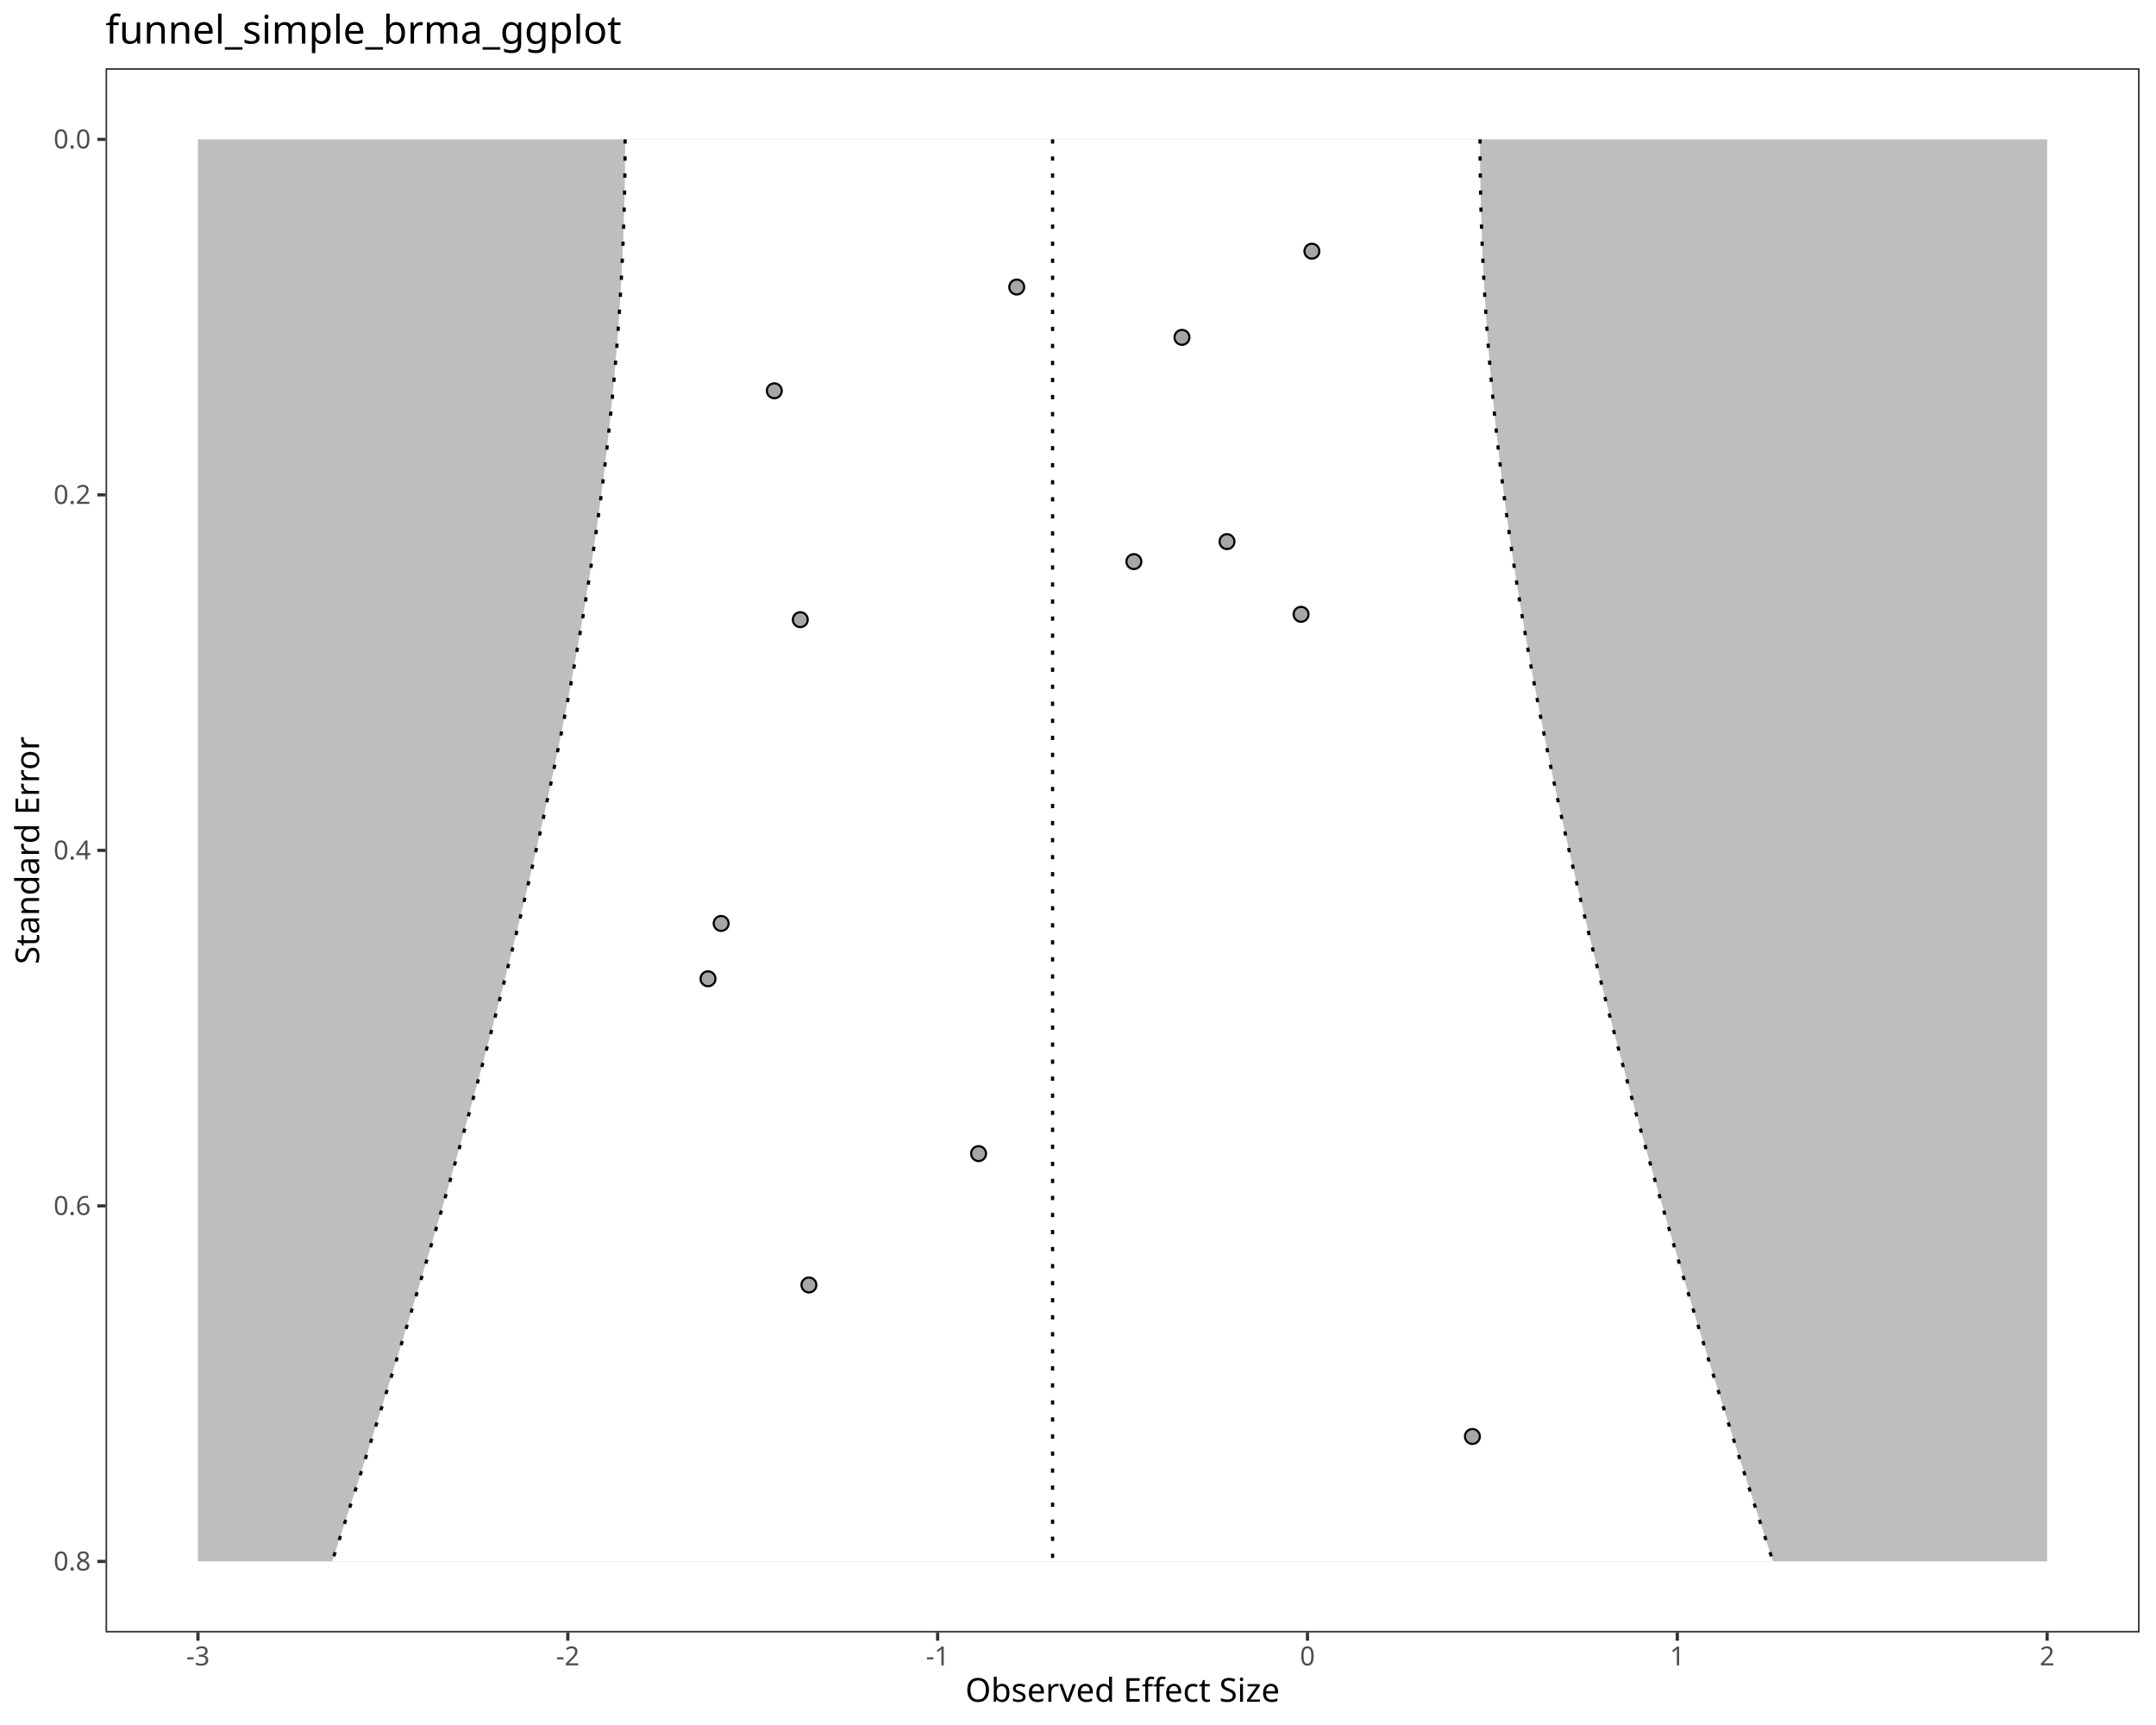
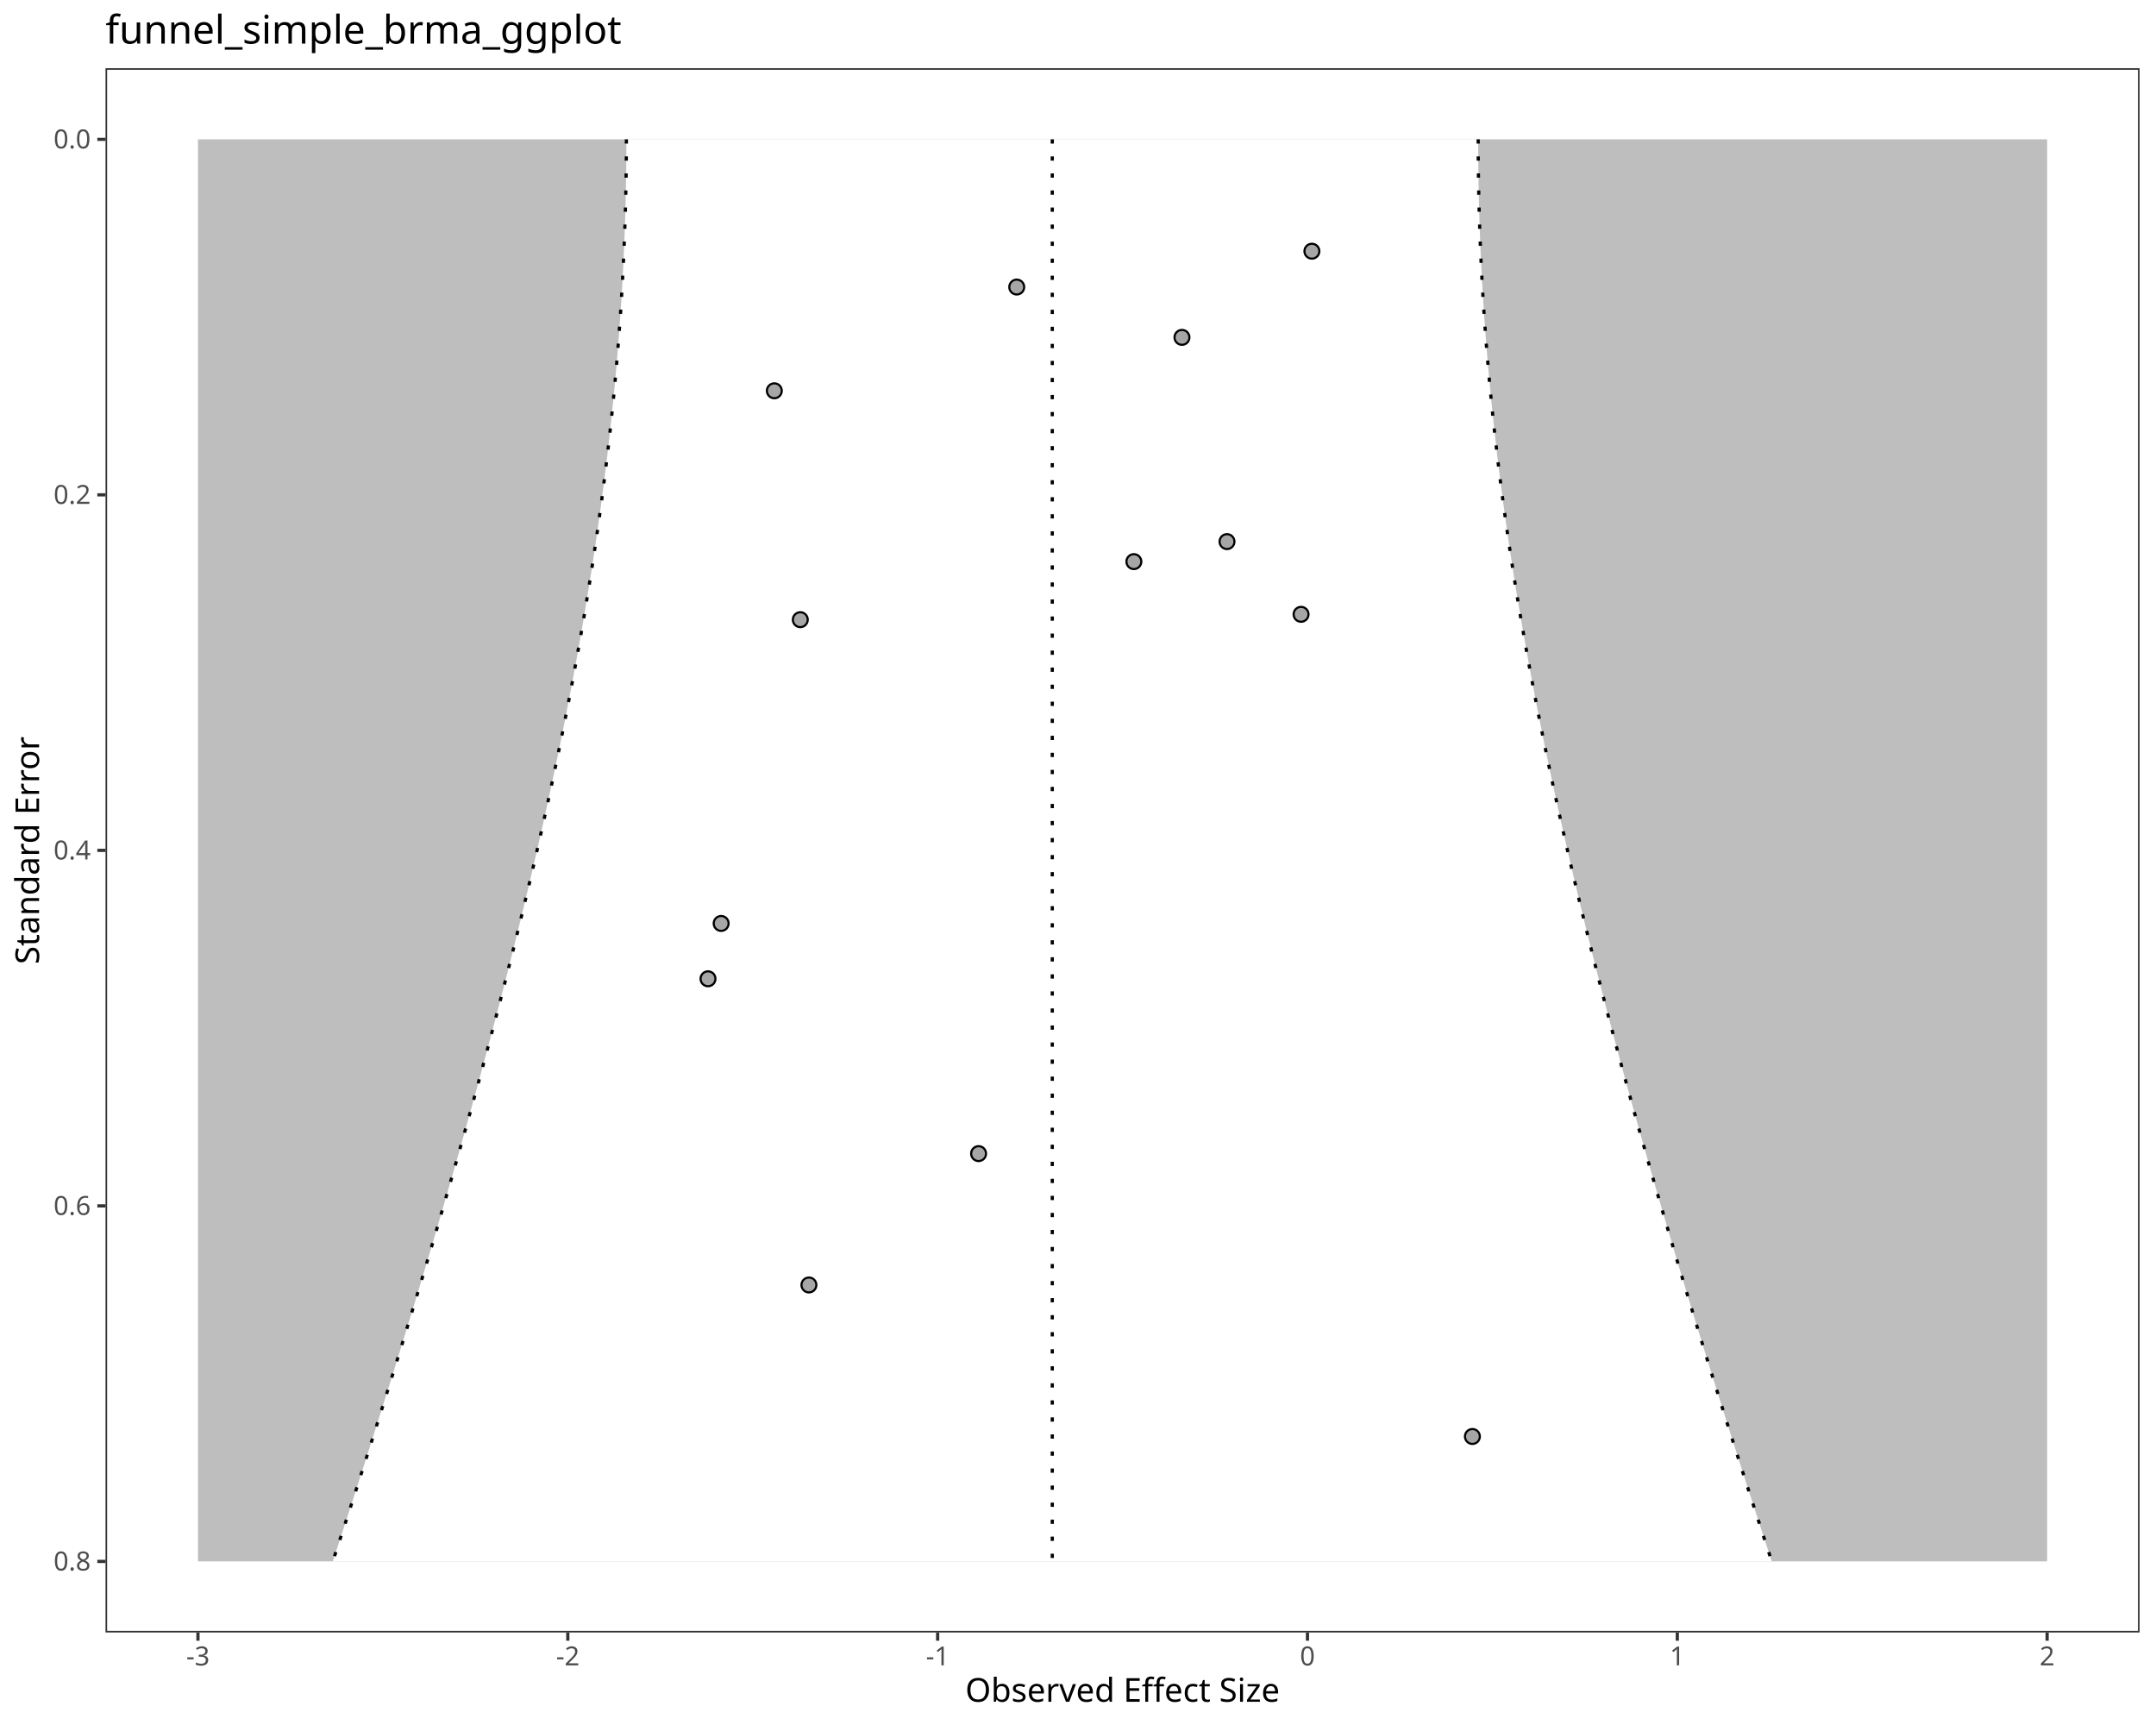
<svg xmlns="http://www.w3.org/2000/svg" class="svglite" data-engine-version="2.0" width="720.00pt" height="576.00pt" viewBox="0 0 720.00 576.00">
  <defs>
    <style type="text/css">
    .svglite line, .svglite polyline, .svglite polygon, .svglite path, .svglite rect, .svglite circle {
      fill: none;
      stroke: #000000;
      stroke-linecap: round;
      stroke-linejoin: round;
      stroke-miterlimit: 10.00;
    }
  </style>
  </defs>
  <rect width="100%" height="100%" style="stroke: none; fill: #FFFFFF;" />
  <defs>
    <clipPath id="cpMC4wMHw3MjAuMDB8MC4wMHw1NzYuMDA=">
      <rect x="0.00" y="0.00" width="720.00" height="576.00" />
    </clipPath>
  </defs>
  <g clip-path="url(#cpMC4wMHw3MjAuMDB8MC4wMHw1NzYuMDA=)">
    <rect x="0.00" y="0.00" width="720.00" height="576.00" style="stroke-width: 1.07; stroke: #FFFFFF; fill: #FFFFFF;" />
  </g>
  <defs>
    <clipPath id="cpMzUuMjR8NzE0LjUyfDIyLjc4fDU0NS4xMQ==">
      <rect x="35.24" y="22.78" width="679.28" height="522.33" />
    </clipPath>
  </defs>
  <g clip-path="url(#cpMzUuMjR8NzE0LjUyfDIyLjc4fDU0NS4xMQ==)">
    <rect x="35.24" y="22.78" width="679.28" height="522.33" style="stroke-width: 1.07; stroke: none; fill: #FFFFFF;" />
    <polygon points="66.11,46.53 683.64,46.53 683.64,521.37 66.11,521.37 " style="stroke-width: 1.07; stroke: none; stroke-linecap: butt; fill: #BEBEBE;" />
-     <polygon points="110.93,521.37 112.50,516.57 114.07,511.78 115.63,506.98 117.18,502.18 118.73,497.39 120.27,492.59 121.81,487.80 123.34,483.00 124.86,478.20 126.38,473.41 127.89,468.61 129.39,463.81 130.88,459.02 132.37,454.22 133.85,449.42 135.32,444.63 136.79,439.83 138.25,435.03 139.70,430.24 141.14,425.44 142.57,420.65 143.99,415.85 145.41,411.05 146.82,406.26 148.21,401.46 149.60,396.66 150.98,391.87 152.35,387.07 153.71,382.27 155.06,377.48 156.40,372.68 157.72,367.89 159.04,363.09 160.35,358.29 161.64,353.50 162.93,348.70 164.20,343.90 165.46,339.11 166.71,334.31 167.94,329.51 169.17,324.72 170.38,319.92 171.58,315.12 172.76,310.33 173.93,305.53 175.09,300.74 176.23,295.94 177.36,291.14 178.47,286.35 179.57,281.55 180.65,276.75 181.72,271.96 182.77,267.16 183.80,262.36 184.82,257.57 185.82,252.77 186.81,247.97 187.78,243.18 188.72,238.38 189.66,233.59 190.57,228.79 191.46,223.99 192.34,219.20 193.19,214.40 194.03,209.60 194.85,204.81 195.64,200.01 196.42,195.21 197.17,190.42 197.90,185.62 198.62,180.83 199.31,176.03 199.97,171.23 200.62,166.44 201.24,161.64 201.84,156.84 202.42,152.05 202.97,147.25 203.50,142.45 204.00,137.66 204.48,132.86 204.94,128.06 205.37,123.27 205.78,118.47 206.16,113.68 206.52,108.88 206.85,104.08 207.15,99.29 207.43,94.49 207.68,89.69 207.91,84.90 208.11,80.10 208.28,75.30 208.43,70.51 208.55,65.71 208.64,60.91 208.71,56.12 208.75,51.32 208.76,46.53 494.26,46.53 494.27,51.32 494.31,56.12 494.38,60.91 494.47,65.71 494.59,70.51 494.74,75.30 494.91,80.10 495.11,84.90 495.34,89.69 495.59,94.49 495.87,99.29 496.17,104.08 496.50,108.88 496.86,113.68 497.24,118.47 497.65,123.27 498.08,128.06 498.53,132.86 499.01,137.66 499.52,142.45 500.05,147.25 500.60,152.05 501.18,156.84 501.78,161.64 502.40,166.44 503.04,171.23 503.71,176.03 504.40,180.83 505.11,185.62 505.85,190.42 506.60,195.21 507.38,200.01 508.17,204.81 508.99,209.60 509.82,214.40 510.68,219.20 511.55,223.99 512.45,228.79 513.36,233.59 514.29,238.38 515.24,243.18 516.21,247.97 517.19,252.77 518.20,257.57 519.21,262.36 520.25,267.16 521.30,271.96 522.37,276.75 523.45,281.55 524.55,286.35 525.66,291.14 526.79,295.94 527.93,300.74 529.09,305.53 530.26,310.33 531.44,315.12 532.64,319.92 533.85,324.72 535.07,329.51 536.31,334.31 537.56,339.11 538.82,343.90 540.09,348.70 541.37,353.50 542.67,358.29 543.98,363.09 545.29,367.89 546.62,372.68 547.96,377.48 549.31,382.27 550.67,387.07 552.04,391.87 553.42,396.66 554.81,401.46 556.20,406.26 557.61,411.05 559.02,415.85 560.45,420.65 561.88,425.44 563.32,430.24 564.77,435.03 566.23,439.83 567.69,444.63 569.17,449.42 570.65,454.22 572.14,459.02 573.63,463.81 575.13,468.61 576.64,473.41 578.16,478.20 579.68,483.00 581.21,487.80 582.75,492.59 584.29,497.39 585.84,502.18 587.39,506.98 588.95,511.78 590.52,516.57 592.09,521.37 " style="stroke-width: 1.07; stroke: none; stroke-linecap: butt; fill: #FFFFFF;" />
-     <polyline points="351.51,46.53 351.51,51.32 351.51,56.12 351.51,60.91 351.51,65.71 351.51,70.51 351.51,75.30 351.51,80.10 351.51,84.90 351.51,89.69 351.51,94.49 351.51,99.29 351.51,104.08 351.51,108.88 351.51,113.68 351.51,118.47 351.51,123.27 351.51,128.06 351.51,132.86 351.51,137.66 351.51,142.45 351.51,147.25 351.51,152.05 351.51,156.84 351.51,161.64 351.51,166.44 351.51,171.23 351.51,176.03 351.51,180.83 351.51,185.62 351.51,190.42 351.51,195.21 351.51,200.01 351.51,204.81 351.51,209.60 351.51,214.40 351.51,219.20 351.51,223.99 351.51,228.79 351.51,233.59 351.51,238.38 351.51,243.18 351.51,247.97 351.51,252.77 351.51,257.57 351.51,262.36 351.51,267.16 351.51,271.96 351.51,276.75 351.51,281.55 351.51,286.35 351.51,291.14 351.51,295.94 351.51,300.74 351.51,305.53 351.51,310.33 351.51,315.12 351.51,319.92 351.51,324.72 351.51,329.51 351.51,334.31 351.51,339.11 351.51,343.90 351.51,348.70 351.51,353.50 351.51,358.29 351.51,363.09 351.51,367.89 351.51,372.68 351.51,377.48 351.51,382.27 351.51,387.07 351.51,391.87 351.51,396.66 351.51,401.46 351.51,406.26 351.51,411.05 351.51,415.85 351.51,420.65 351.51,425.44 351.51,430.24 351.51,435.03 351.51,439.83 351.51,444.63 351.51,449.42 351.51,454.22 351.51,459.02 351.51,463.81 351.51,468.61 351.51,473.41 351.51,478.20 351.51,483.00 351.51,487.80 351.51,492.59 351.51,497.39 351.51,502.18 351.51,506.98 351.51,511.78 351.51,516.57 351.51,521.37 " style="stroke-width: 1.07; stroke-dasharray: 1.42,4.27; stroke-linecap: butt;" />
-     <polyline points="208.76,46.53 208.75,51.32 208.71,56.12 208.64,60.91 208.55,65.71 208.43,70.51 208.28,75.30 208.11,80.10 207.91,84.90 207.68,89.69 207.43,94.49 207.15,99.29 206.85,104.08 206.52,108.88 206.16,113.68 205.78,118.47 205.37,123.27 204.94,128.06 204.48,132.86 204.00,137.66 203.50,142.45 202.97,147.25 202.42,152.05 201.84,156.84 201.24,161.64 200.62,166.44 199.97,171.23 199.31,176.03 198.62,180.83 197.90,185.62 197.17,190.42 196.42,195.21 195.64,200.01 194.85,204.81 194.03,209.60 193.19,214.40 192.34,219.20 191.46,223.99 190.57,228.79 189.66,233.59 188.72,238.38 187.78,243.18 186.81,247.97 185.82,252.77 184.82,257.57 183.80,262.36 182.77,267.16 181.72,271.96 180.65,276.75 179.57,281.55 178.47,286.35 177.36,291.14 176.23,295.94 175.09,300.74 173.93,305.53 172.76,310.33 171.58,315.12 170.38,319.92 169.17,324.72 167.94,329.51 166.71,334.31 165.46,339.11 164.20,343.90 162.93,348.70 161.64,353.50 160.35,358.29 159.04,363.09 157.72,367.89 156.40,372.68 155.06,377.48 153.71,382.27 152.35,387.07 150.98,391.87 149.60,396.66 148.21,401.46 146.82,406.26 145.41,411.05 143.99,415.85 142.57,420.65 141.14,425.44 139.70,430.24 138.25,435.03 136.79,439.83 135.32,444.63 133.85,449.42 132.37,454.22 130.88,459.02 129.39,463.81 127.89,468.61 126.38,473.41 124.86,478.20 123.34,483.00 121.81,487.80 120.27,492.59 118.73,497.39 117.18,502.18 115.63,506.98 114.07,511.78 112.50,516.57 110.93,521.37 " style="stroke-width: 1.07; stroke-dasharray: 1.42,4.27; stroke-linecap: butt;" />
-     <polyline points="494.26,46.53 494.27,51.32 494.31,56.12 494.38,60.91 494.47,65.71 494.59,70.51 494.74,75.30 494.91,80.10 495.11,84.90 495.34,89.69 495.59,94.49 495.87,99.29 496.17,104.08 496.50,108.88 496.86,113.68 497.24,118.47 497.65,123.27 498.08,128.06 498.53,132.86 499.01,137.66 499.52,142.45 500.05,147.25 500.60,152.05 501.18,156.84 501.78,161.64 502.40,166.44 503.04,171.23 503.71,176.03 504.40,180.83 505.11,185.62 505.85,190.42 506.60,195.21 507.38,200.01 508.17,204.81 508.99,209.60 509.82,214.40 510.68,219.20 511.55,223.99 512.45,228.79 513.36,233.59 514.29,238.38 515.24,243.18 516.21,247.97 517.19,252.77 518.20,257.57 519.21,262.36 520.25,267.16 521.30,271.96 522.37,276.75 523.45,281.55 524.55,286.35 525.66,291.14 526.79,295.94 527.93,300.74 529.09,305.53 530.26,310.33 531.44,315.12 532.64,319.92 533.85,324.72 535.07,329.51 536.31,334.31 537.56,339.11 538.82,343.90 540.09,348.70 541.37,353.50 542.67,358.29 543.98,363.09 545.29,367.89 546.62,372.68 547.96,377.48 549.31,382.27 550.67,387.07 552.04,391.87 553.42,396.66 554.81,401.46 556.20,406.26 557.61,411.05 559.02,415.85 560.45,420.65 561.88,425.44 563.32,430.24 564.77,435.03 566.23,439.83 567.69,444.63 569.17,449.42 570.65,454.22 572.14,459.02 573.63,463.81 575.13,468.61 576.64,473.41 578.16,478.20 579.68,483.00 581.21,487.80 582.75,492.59 584.29,497.39 585.84,502.18 587.39,506.98 588.95,511.78 590.52,516.57 592.09,521.37 " style="stroke-width: 1.07; stroke-dasharray: 1.42,4.27; stroke-linecap: butt;" />
+     <polygon points="111.14,521.37 112.71,516.57 114.28,511.78 115.84,506.98 117.40,502.18 118.95,497.39 120.49,492.59 122.03,487.80 123.56,483.00 125.08,478.20 126.60,473.41 128.11,468.61 129.62,463.81 131.12,459.02 132.61,454.22 134.09,449.42 135.56,444.63 137.03,439.83 138.49,435.03 139.94,430.24 141.39,425.44 142.82,420.65 144.25,415.85 145.67,411.05 147.07,406.26 148.47,401.46 149.86,396.66 151.25,391.87 152.62,387.07 153.98,382.27 155.33,377.48 156.67,372.68 158.00,367.89 159.32,363.09 160.63,358.29 161.93,353.50 163.22,348.70 164.49,343.90 165.76,339.11 167.01,334.31 168.25,329.51 169.47,324.72 170.68,319.92 171.89,315.12 173.07,310.33 174.25,305.53 175.40,300.74 176.55,295.94 177.68,291.14 178.80,286.35 179.90,281.55 180.98,276.75 182.05,271.96 183.11,267.16 184.14,262.36 185.16,257.57 186.17,252.77 187.16,247.97 188.13,243.18 189.08,238.38 190.01,233.59 190.93,228.79 191.82,223.99 192.70,219.20 193.56,214.40 194.40,209.60 195.22,204.81 196.01,200.01 196.79,195.21 197.55,190.42 198.28,185.62 199.00,180.83 199.69,176.03 200.36,171.23 201.01,166.44 201.63,161.64 202.23,156.84 202.81,152.05 203.37,147.25 203.90,142.45 204.40,137.66 204.89,132.86 205.34,128.06 205.78,123.27 206.18,118.47 206.57,113.68 206.92,108.88 207.26,104.08 207.56,99.29 207.84,94.49 208.09,89.69 208.32,84.90 208.52,80.10 208.70,75.30 208.84,70.51 208.96,65.71 209.06,60.91 209.13,56.12 209.17,51.32 209.18,46.53 493.64,46.53 493.65,51.32 493.69,56.12 493.76,60.91 493.85,65.71 493.97,70.51 494.12,75.30 494.29,80.10 494.49,84.90 494.72,89.69 494.97,94.49 495.25,99.29 495.56,104.08 495.89,108.88 496.25,113.68 496.63,118.47 497.04,123.27 497.47,128.06 497.93,132.86 498.41,137.66 498.92,142.45 499.45,147.25 500.00,152.05 500.58,156.84 501.18,161.64 501.81,166.44 502.46,171.23 503.12,176.03 503.82,180.83 504.53,185.62 505.27,190.42 506.02,195.21 506.80,200.01 507.60,204.81 508.42,209.60 509.26,214.40 510.11,219.20 510.99,223.99 511.89,228.79 512.80,233.59 513.74,238.38 514.69,243.18 515.66,247.97 516.65,252.77 517.65,257.57 518.67,262.36 519.71,267.16 520.76,271.96 521.83,276.75 522.92,281.55 524.02,286.35 525.13,291.14 526.26,295.94 527.41,300.74 528.57,305.53 529.74,310.33 530.93,315.12 532.13,319.92 533.34,324.72 534.57,329.51 535.81,334.31 537.06,339.11 538.32,343.90 539.60,348.70 540.88,353.50 542.18,358.29 543.49,363.09 544.81,367.89 546.14,372.68 547.48,377.48 548.84,382.27 550.20,387.07 551.57,391.87 552.95,396.66 554.34,401.46 555.74,406.26 557.15,411.05 558.57,415.85 559.99,420.65 561.43,425.44 562.87,430.24 564.32,435.03 565.78,439.83 567.25,444.63 568.73,449.42 570.21,454.22 571.70,459.02 573.20,463.81 574.70,468.61 576.21,473.41 577.73,478.20 579.25,483.00 580.79,487.80 582.32,492.59 583.87,497.39 585.42,502.18 586.98,506.98 588.54,511.78 590.11,516.57 591.68,521.37 " style="stroke-width: 1.07; stroke: none; stroke-linecap: butt; fill: #FFFFFF;" />
+     <polyline points="351.41,46.53 351.41,51.32 351.41,56.12 351.41,60.91 351.41,65.71 351.41,70.51 351.41,75.30 351.41,80.10 351.41,84.90 351.41,89.69 351.41,94.49 351.41,99.29 351.41,104.08 351.41,108.88 351.41,113.68 351.41,118.47 351.41,123.27 351.41,128.06 351.41,132.86 351.41,137.66 351.41,142.45 351.41,147.25 351.41,152.05 351.41,156.84 351.41,161.64 351.41,166.44 351.41,171.23 351.41,176.03 351.41,180.83 351.41,185.62 351.41,190.42 351.41,195.21 351.41,200.01 351.41,204.81 351.41,209.60 351.41,214.40 351.41,219.20 351.41,223.99 351.41,228.79 351.41,233.59 351.41,238.38 351.41,243.18 351.41,247.97 351.41,252.77 351.41,257.57 351.41,262.36 351.41,267.16 351.41,271.96 351.41,276.75 351.41,281.55 351.41,286.35 351.41,291.14 351.41,295.94 351.41,300.74 351.41,305.53 351.41,310.33 351.41,315.12 351.41,319.92 351.41,324.72 351.41,329.51 351.41,334.31 351.41,339.11 351.41,343.90 351.41,348.70 351.41,353.50 351.41,358.29 351.41,363.09 351.41,367.89 351.41,372.68 351.41,377.48 351.41,382.27 351.41,387.07 351.41,391.87 351.41,396.66 351.41,401.46 351.41,406.26 351.41,411.05 351.41,415.85 351.41,420.65 351.41,425.44 351.41,430.24 351.41,435.03 351.41,439.83 351.41,444.63 351.41,449.42 351.41,454.22 351.41,459.02 351.41,463.81 351.41,468.61 351.41,473.41 351.41,478.20 351.41,483.00 351.41,487.80 351.41,492.59 351.41,497.39 351.41,502.18 351.41,506.98 351.41,511.78 351.41,516.57 351.41,521.37 " style="stroke-width: 1.07; stroke-dasharray: 1.42,4.27; stroke-linecap: butt;" />
+     <polyline points="209.18,46.53 209.17,51.32 209.13,56.12 209.06,60.91 208.96,65.71 208.84,70.51 208.70,75.30 208.52,80.10 208.32,84.90 208.09,89.69 207.84,94.49 207.56,99.29 207.26,104.08 206.92,108.88 206.57,113.68 206.18,118.47 205.78,123.27 205.34,128.06 204.89,132.86 204.40,137.66 203.90,142.45 203.37,147.25 202.81,152.05 202.23,156.84 201.63,161.64 201.01,166.44 200.36,171.23 199.69,176.03 199.00,180.83 198.28,185.62 197.55,190.42 196.79,195.21 196.01,200.01 195.22,204.81 194.40,209.60 193.56,214.40 192.70,219.20 191.82,223.99 190.93,228.79 190.01,233.59 189.08,238.38 188.13,243.18 187.16,247.97 186.17,252.77 185.16,257.57 184.14,262.36 183.11,267.16 182.05,271.96 180.98,276.75 179.90,281.55 178.80,286.35 177.68,291.14 176.55,295.94 175.40,300.74 174.25,305.53 173.07,310.33 171.89,315.12 170.68,319.92 169.47,324.72 168.25,329.51 167.01,334.31 165.76,339.11 164.49,343.90 163.22,348.70 161.93,353.50 160.63,358.29 159.32,363.09 158.00,367.89 156.67,372.68 155.33,377.48 153.98,382.27 152.62,387.07 151.25,391.87 149.86,396.66 148.47,401.46 147.07,406.26 145.67,411.05 144.25,415.85 142.82,420.65 141.39,425.44 139.94,430.24 138.49,435.03 137.03,439.83 135.56,444.63 134.09,449.42 132.61,454.22 131.12,459.02 129.62,463.81 128.11,468.61 126.60,473.41 125.08,478.20 123.56,483.00 122.03,487.80 120.49,492.59 118.95,497.39 117.40,502.18 115.84,506.98 114.28,511.78 112.71,516.57 111.14,521.37 " style="stroke-width: 1.07; stroke-dasharray: 1.42,4.27; stroke-linecap: butt;" />
+     <polyline points="493.64,46.53 493.65,51.32 493.69,56.12 493.76,60.91 493.85,65.71 493.97,70.51 494.12,75.30 494.29,80.10 494.49,84.90 494.72,89.69 494.97,94.49 495.25,99.29 495.56,104.08 495.89,108.88 496.25,113.68 496.63,118.47 497.04,123.27 497.47,128.06 497.93,132.86 498.41,137.66 498.92,142.45 499.45,147.25 500.00,152.05 500.58,156.84 501.18,161.64 501.81,166.44 502.46,171.23 503.12,176.03 503.82,180.83 504.53,185.62 505.27,190.42 506.02,195.21 506.80,200.01 507.60,204.81 508.42,209.60 509.26,214.40 510.11,219.20 510.99,223.99 511.89,228.79 512.80,233.59 513.74,238.38 514.69,243.18 515.66,247.97 516.65,252.77 517.65,257.57 518.67,262.36 519.71,267.16 520.76,271.96 521.83,276.75 522.92,281.55 524.02,286.35 525.13,291.14 526.26,295.94 527.41,300.74 528.57,305.53 529.74,310.33 530.93,315.12 532.13,319.92 533.34,324.72 534.57,329.51 535.81,334.31 537.06,339.11 538.32,343.90 539.60,348.70 540.88,353.50 542.18,358.29 543.49,363.09 544.81,367.89 546.14,372.68 547.48,377.48 548.84,382.27 550.20,387.07 551.57,391.87 552.95,396.66 554.34,401.46 555.74,406.26 557.15,411.05 558.57,415.85 559.99,420.65 561.43,425.44 562.87,430.24 564.32,435.03 565.78,439.83 567.25,444.63 568.73,449.42 570.21,454.22 571.70,459.02 573.20,463.81 574.70,468.61 576.21,473.41 577.73,478.20 579.25,483.00 580.79,487.80 582.32,492.59 583.87,497.39 585.42,502.18 586.98,506.98 588.54,511.78 590.11,516.57 591.68,521.37 " style="stroke-width: 1.07; stroke-dasharray: 1.42,4.27; stroke-linecap: butt;" />
    <circle cx="326.80" cy="385.21" r="2.49" style="stroke-width: 0.71; fill: #A6A6A6;" />
    <circle cx="240.83" cy="308.35" r="2.49" style="stroke-width: 0.71; fill: #A6A6A6;" />
    <circle cx="270.14" cy="429.07" r="2.49" style="stroke-width: 0.71; fill: #A6A6A6;" />
    <circle cx="258.59" cy="130.49" r="2.49" style="stroke-width: 0.71; fill: #A6A6A6;" />
    <circle cx="409.76" cy="180.85" r="2.49" style="stroke-width: 0.71; fill: #A6A6A6;" />
    <circle cx="339.54" cy="95.85" r="2.49" style="stroke-width: 0.71; fill: #A6A6A6;" />
    <circle cx="236.44" cy="326.83" r="2.49" style="stroke-width: 0.71; fill: #A6A6A6;" />
    <circle cx="438.11" cy="83.88" r="2.49" style="stroke-width: 0.71; fill: #A6A6A6;" />
    <circle cx="378.66" cy="187.53" r="2.49" style="stroke-width: 0.71; fill: #A6A6A6;" />
    <circle cx="267.26" cy="206.92" r="2.49" style="stroke-width: 0.71; fill: #A6A6A6;" />
    <circle cx="394.72" cy="112.65" r="2.49" style="stroke-width: 0.71; fill: #A6A6A6;" />
    <circle cx="491.71" cy="479.66" r="2.49" style="stroke-width: 0.71; fill: #A6A6A6;" />
    <circle cx="434.49" cy="205.13" r="2.49" style="stroke-width: 0.71; fill: #A6A6A6;" />
    <rect x="35.24" y="22.78" width="679.28" height="522.33" style="stroke-width: 1.07; stroke: #333333;" />
  </g>
  <g clip-path="url(#cpMC4wMHw3MjAuMDB8MC4wMHw1NzYuMDA=)">
    <text x="30.31" y="524.40" text-anchor="end" style="font-size: 8.80px; fill: #4D4D4D; font-family: sans;" textLength="12.23px" lengthAdjust="spacingAndGlyphs">0.8</text>
    <text x="30.31" y="405.69" text-anchor="end" style="font-size: 8.80px; fill: #4D4D4D; font-family: sans;" textLength="12.23px" lengthAdjust="spacingAndGlyphs">0.6</text>
    <text x="30.31" y="286.98" text-anchor="end" style="font-size: 8.80px; fill: #4D4D4D; font-family: sans;" textLength="12.23px" lengthAdjust="spacingAndGlyphs">0.4</text>
    <text x="30.31" y="168.26" text-anchor="end" style="font-size: 8.80px; fill: #4D4D4D; font-family: sans;" textLength="12.23px" lengthAdjust="spacingAndGlyphs">0.2</text>
    <text x="30.31" y="49.55" text-anchor="end" style="font-size: 8.80px; fill: #4D4D4D; font-family: sans;" textLength="12.23px" lengthAdjust="spacingAndGlyphs">0.0</text>
    <polyline points="32.50,521.37 35.24,521.37 " style="stroke-width: 1.07; stroke: #333333; stroke-linecap: butt;" />
    <polyline points="32.50,402.66 35.24,402.66 " style="stroke-width: 1.07; stroke: #333333; stroke-linecap: butt;" />
    <polyline points="32.50,283.95 35.24,283.95 " style="stroke-width: 1.07; stroke: #333333; stroke-linecap: butt;" />
    <polyline points="32.50,165.24 35.24,165.24 " style="stroke-width: 1.07; stroke: #333333; stroke-linecap: butt;" />
    <polyline points="32.50,46.53 35.24,46.53 " style="stroke-width: 1.07; stroke: #333333; stroke-linecap: butt;" />
    <polyline points="66.11,547.85 66.11,545.11 " style="stroke-width: 1.07; stroke: #333333; stroke-linecap: butt;" />
    <polyline points="189.62,547.85 189.62,545.11 " style="stroke-width: 1.07; stroke: #333333; stroke-linecap: butt;" />
    <polyline points="313.13,547.85 313.13,545.11 " style="stroke-width: 1.07; stroke: #333333; stroke-linecap: butt;" />
    <polyline points="436.63,547.85 436.63,545.11 " style="stroke-width: 1.07; stroke: #333333; stroke-linecap: butt;" />
    <polyline points="560.14,547.85 560.14,545.11 " style="stroke-width: 1.07; stroke: #333333; stroke-linecap: butt;" />
    <polyline points="683.64,547.85 683.64,545.11 " style="stroke-width: 1.07; stroke: #333333; stroke-linecap: butt;" />
    <text x="66.11" y="556.10" text-anchor="middle" style="font-size: 8.80px; fill: #4D4D4D; font-family: sans;" textLength="7.82px" lengthAdjust="spacingAndGlyphs">-3</text>
    <text x="189.62" y="556.10" text-anchor="middle" style="font-size: 8.80px; fill: #4D4D4D; font-family: sans;" textLength="7.82px" lengthAdjust="spacingAndGlyphs">-2</text>
    <text x="313.13" y="556.10" text-anchor="middle" style="font-size: 8.80px; fill: #4D4D4D; font-family: sans;" textLength="7.82px" lengthAdjust="spacingAndGlyphs">-1</text>
    <text x="436.63" y="556.10" text-anchor="middle" style="font-size: 8.80px; fill: #4D4D4D; font-family: sans;" textLength="4.89px" lengthAdjust="spacingAndGlyphs">0</text>
    <text x="560.14" y="556.10" text-anchor="middle" style="font-size: 8.80px; fill: #4D4D4D; font-family: sans;" textLength="4.89px" lengthAdjust="spacingAndGlyphs">1</text>
    <text x="683.64" y="556.10" text-anchor="middle" style="font-size: 8.80px; fill: #4D4D4D; font-family: sans;" textLength="4.89px" lengthAdjust="spacingAndGlyphs">2</text>
    <text x="374.88" y="568.24" text-anchor="middle" style="font-size: 11.00px; font-family: sans;" textLength="103.35px" lengthAdjust="spacingAndGlyphs">Observed Effect Size</text>
    <text transform="translate(13.05,283.95) rotate(-90)" text-anchor="middle" style="font-size: 11.00px; font-family: sans;" textLength="72.15px" lengthAdjust="spacingAndGlyphs">Standard Error</text>
    <text x="35.24" y="14.56" style="font-size: 13.20px; font-family: sans;" textLength="162.19px" lengthAdjust="spacingAndGlyphs">funnel_simple_brma_ggplot</text>
  </g>
</svg>
